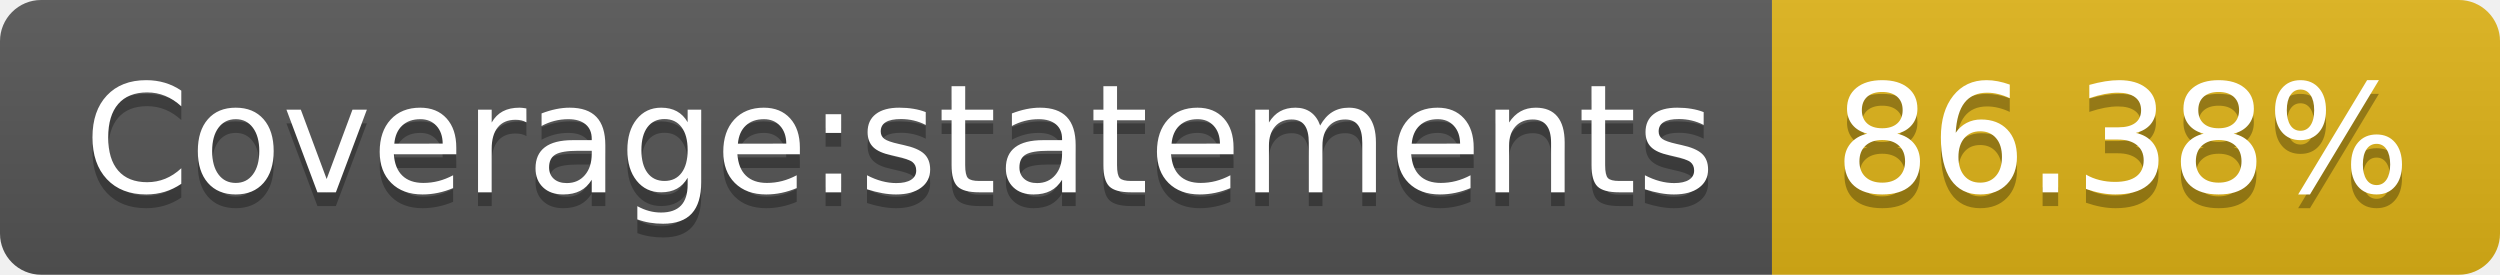
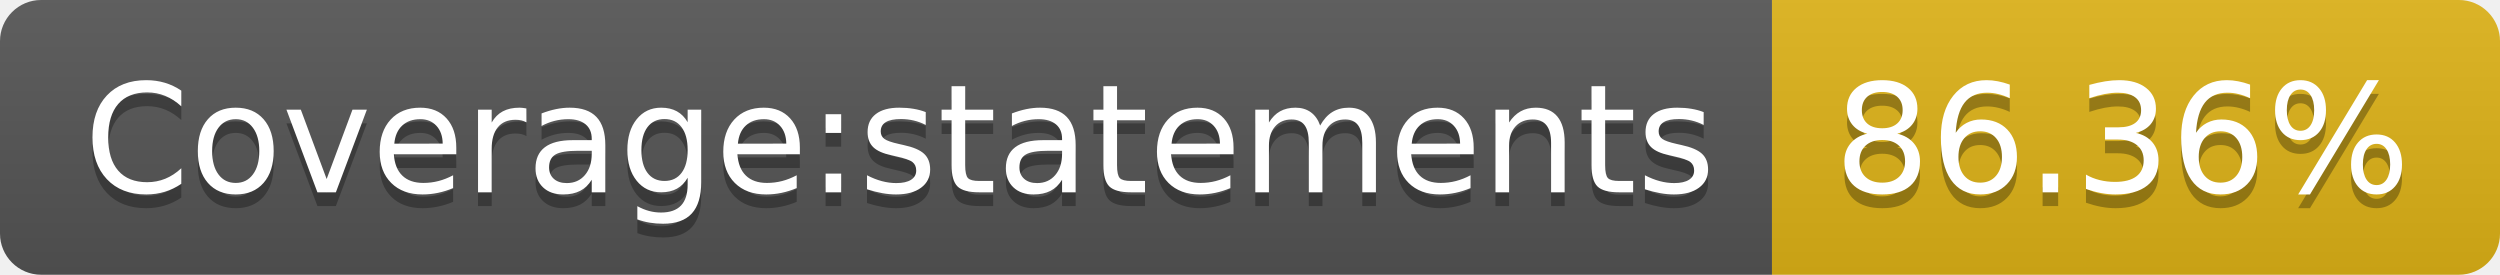
- <svg xmlns="http://www.w3.org/2000/svg" width="182" height="20" role="img" aria-label="Coverage:statements: 86.38%">
+ <svg xmlns="http://www.w3.org/2000/svg" width="182" height="20" role="img" aria-label="Coverage:statements: 86.36%">
  <linearGradient id="s" x2="0" y2="100%">
    <stop offset="0" stop-color="#bbb" stop-opacity=".1" />
    <stop offset="1" stop-opacity=".1" />
  </linearGradient>
  <clipPath id="r">
    <rect width="182" height="20" rx="3" fill="#fff" />
  </clipPath>
  <g clip-path="url(#r)">
    <rect width="129" height="20" fill="#555" />
    <rect x="129" width="53" height="20" fill="#dfb317" />
    <rect width="182" height="20" fill="url(#s)" />
  </g>
  <g fill="#fff" text-anchor="middle" font-family="Verdana,Geneva,DejaVu Sans,sans-serif" text-rendering="geometricPrecision" font-size="110">
    <text aria-hidden="true" x="655" y="150" fill="#010101" fill-opacity=".3" transform="scale(.1)" textLength="1190">Coverage:statements</text>
    <text x="655" y="140" transform="scale(.1)" fill="#fff" textLength="1190">Coverage:statements</text>
-     <text aria-hidden="true" x="1545" y="150" fill="#010101" fill-opacity=".3" transform="scale(.1)" textLength="430">86.38%</text>
-     <text x="1545" y="140" transform="scale(.1)" fill="#fff" textLength="430">86.38%</text>
+     <text aria-hidden="true" x="1545" y="150" fill="#010101" fill-opacity=".3" transform="scale(.1)" textLength="430">86.36%</text>
+     <text x="1545" y="140" transform="scale(.1)" fill="#fff" textLength="430">86.36%</text>
  </g>
</svg>
